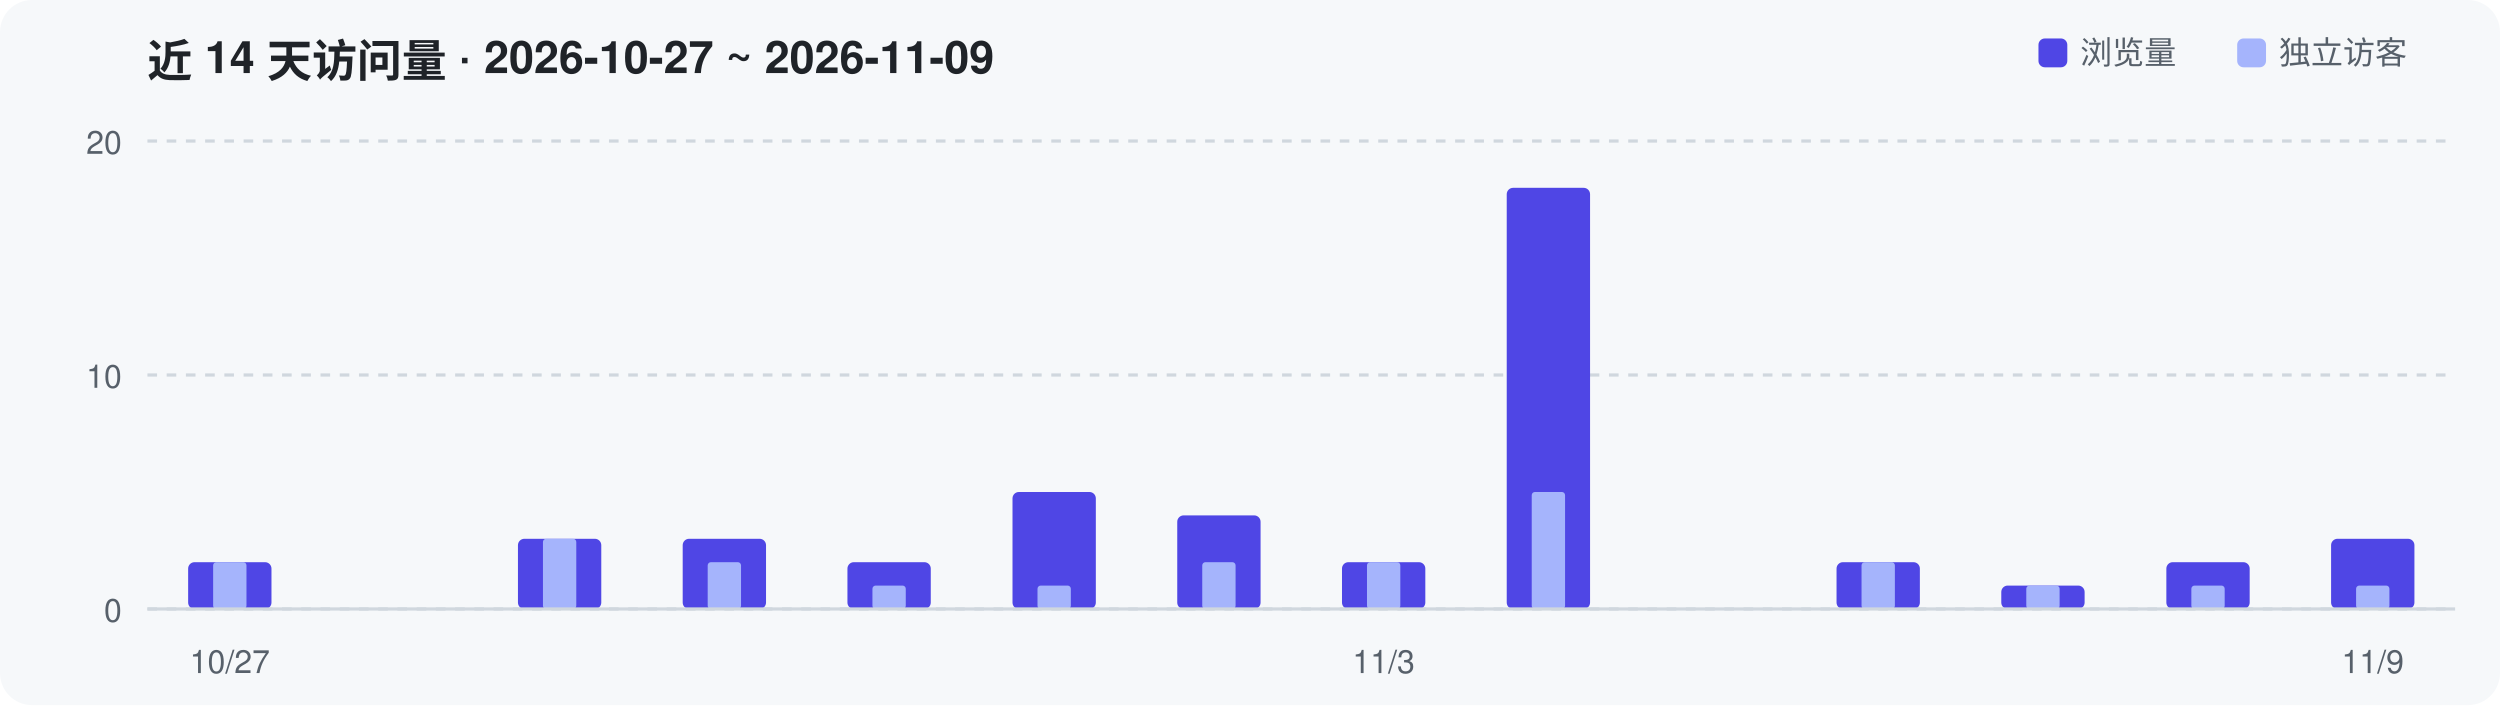
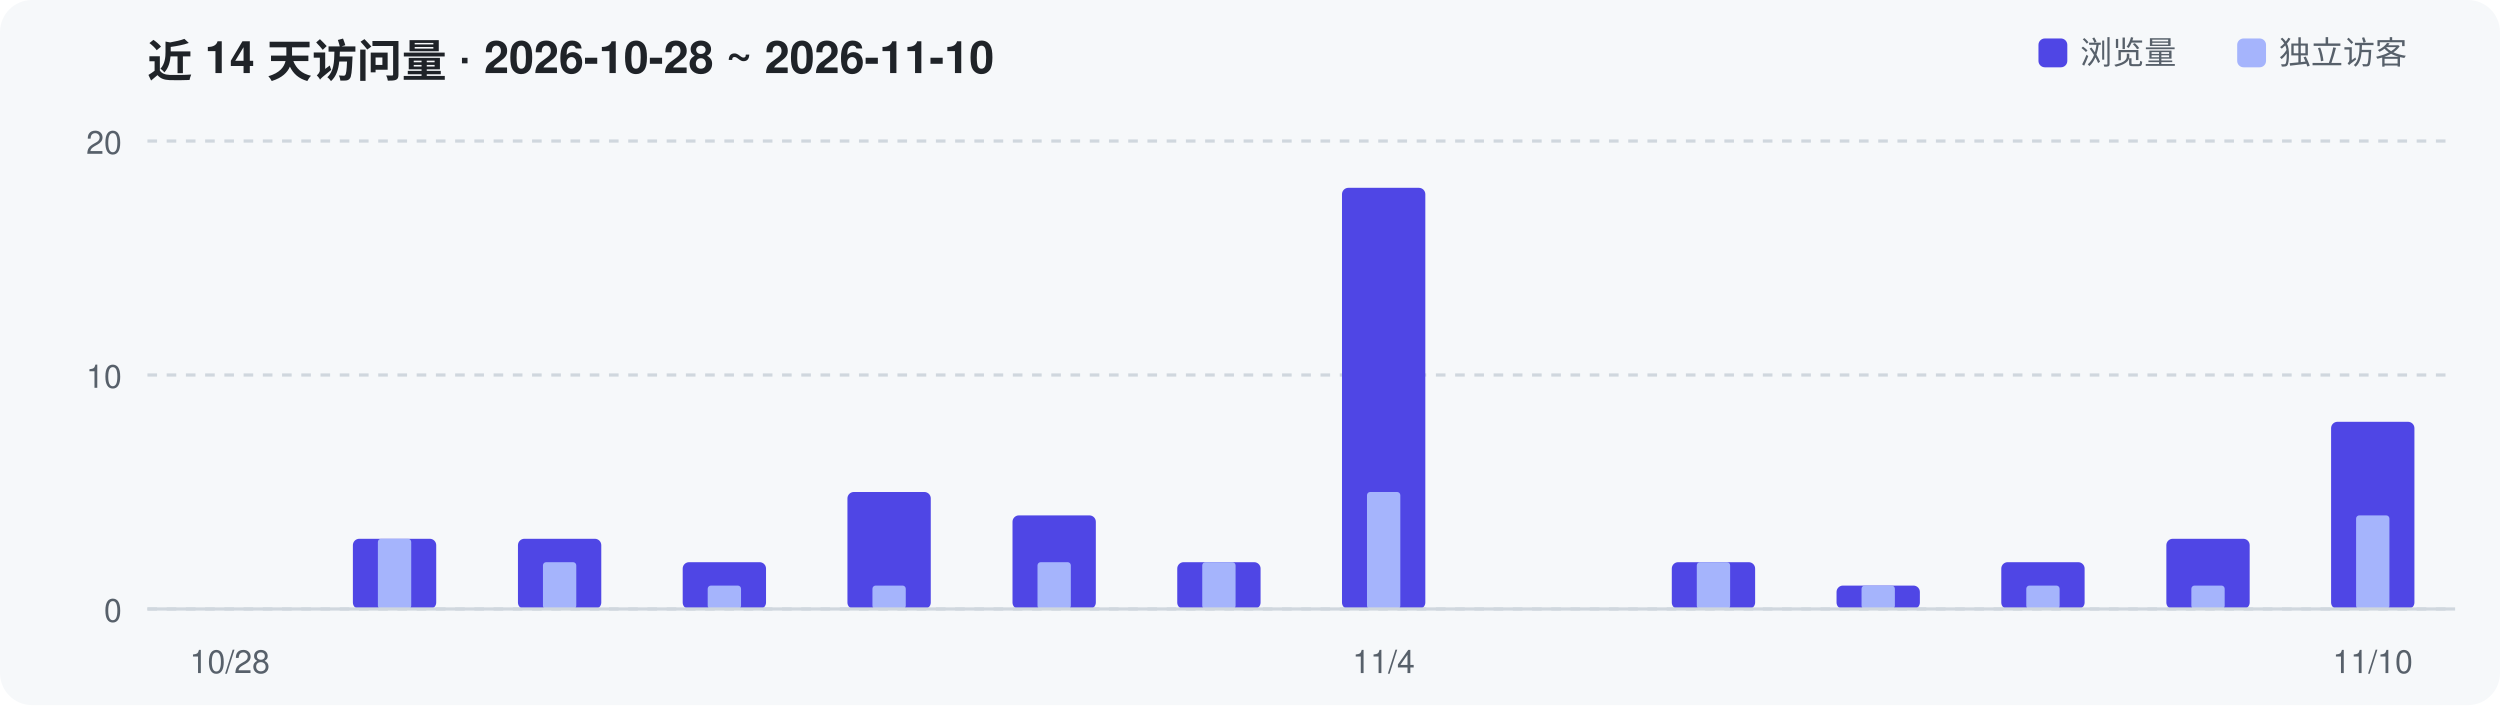
<svg xmlns="http://www.w3.org/2000/svg" width="780" height="220" viewBox="0 0 780 220" role="img" aria-label="Repository traffic over the last 14 days">
  <rect width="780" height="220" rx="10" fill="#F6F8FA" />
-   <text x="46" y="24" font-family="-apple-system,Segoe UI,Helvetica,Arial,sans-serif" font-size="14" font-weight="600" fill="#1F2328">近 14 天访问量 · 2026-10-27 ~ 2026-11-09</text>
+   <text x="46" y="24" font-family="-apple-system,Segoe UI,Helvetica,Arial,sans-serif" font-size="14" font-weight="600" fill="#1F2328">近 14 天访问量 · 2026-10-28 ~ 2026-11-10</text>
  <line x1="46" y1="190.0" x2="766" y2="190.0" stroke="#D0D7DE" stroke-width="1" stroke-dasharray="3 3" />
  <text x="38" y="194.0" text-anchor="end" font-family="-apple-system,Segoe UI,Helvetica,Arial,sans-serif" font-size="10" fill="#57606A">0</text>
  <line x1="46" y1="117.0" x2="766" y2="117.0" stroke="#D0D7DE" stroke-width="1" stroke-dasharray="3 3" />
  <text x="38" y="121.0" text-anchor="end" font-family="-apple-system,Segoe UI,Helvetica,Arial,sans-serif" font-size="10" fill="#57606A">10</text>
  <line x1="46" y1="44.0" x2="766" y2="44.0" stroke="#D0D7DE" stroke-width="1" stroke-dasharray="3 3" />
  <text x="38" y="48.0" text-anchor="end" font-family="-apple-system,Segoe UI,Helvetica,Arial,sans-serif" font-size="10" fill="#57606A">20</text>
-   <rect x="58.7" y="175.4" width="26.0" height="14.6" rx="2" fill="#4F46E5" />
-   <rect x="66.5" y="175.4" width="10.4" height="14.6" rx="1" fill="#A5B4FC" />
+   <rect x="110.1" y="168.1" width="26.0" height="21.9" rx="2" fill="#4F46E5" />
+   <rect x="117.9" y="168.1" width="10.4" height="21.9" rx="1" fill="#A5B4FC" />
  <rect x="161.6" y="168.1" width="26.0" height="21.9" rx="2" fill="#4F46E5" />
-   <rect x="169.4" y="168.1" width="10.4" height="21.9" rx="1" fill="#A5B4FC" />
-   <rect x="213.0" y="168.1" width="26.0" height="21.9" rx="2" fill="#4F46E5" />
-   <rect x="220.8" y="175.4" width="10.4" height="14.6" rx="1" fill="#A5B4FC" />
-   <rect x="264.4" y="175.4" width="26.0" height="14.6" rx="2" fill="#4F46E5" />
+   <rect x="169.4" y="175.4" width="10.4" height="14.6" rx="1" fill="#A5B4FC" />
+   <rect x="213.0" y="175.4" width="26.0" height="14.6" rx="2" fill="#4F46E5" />
+   <rect x="220.8" y="182.7" width="10.4" height="7.3" rx="1" fill="#A5B4FC" />
+   <rect x="264.4" y="153.5" width="26.0" height="36.5" rx="2" fill="#4F46E5" />
  <rect x="272.2" y="182.7" width="10.4" height="7.3" rx="1" fill="#A5B4FC" />
-   <rect x="315.9" y="153.5" width="26.0" height="36.5" rx="2" fill="#4F46E5" />
-   <rect x="323.7" y="182.7" width="10.4" height="7.3" rx="1" fill="#A5B4FC" />
-   <rect x="367.3" y="160.8" width="26.0" height="29.2" rx="2" fill="#4F46E5" />
+   <rect x="315.9" y="160.8" width="26.0" height="29.2" rx="2" fill="#4F46E5" />
+   <rect x="323.7" y="175.4" width="10.4" height="14.6" rx="1" fill="#A5B4FC" />
+   <rect x="367.3" y="175.4" width="26.0" height="14.6" rx="2" fill="#4F46E5" />
  <rect x="375.1" y="175.4" width="10.4" height="14.6" rx="1" fill="#A5B4FC" />
-   <rect x="418.7" y="175.4" width="26.0" height="14.6" rx="2" fill="#4F46E5" />
-   <rect x="426.5" y="175.4" width="10.4" height="14.6" rx="1" fill="#A5B4FC" />
-   <rect x="470.1" y="58.6" width="26.0" height="131.4" rx="2" fill="#4F46E5" />
-   <rect x="477.9" y="153.5" width="10.4" height="36.5" rx="1" fill="#A5B4FC" />
-   <rect x="573.0" y="175.4" width="26.0" height="14.6" rx="2" fill="#4F46E5" />
-   <rect x="580.8" y="175.4" width="10.4" height="14.6" rx="1" fill="#A5B4FC" />
-   <rect x="624.4" y="182.7" width="26.0" height="7.3" rx="2" fill="#4F46E5" />
+   <rect x="418.7" y="58.6" width="26.0" height="131.4" rx="2" fill="#4F46E5" />
+   <rect x="426.5" y="153.5" width="10.4" height="36.5" rx="1" fill="#A5B4FC" />
+   <rect x="521.6" y="175.4" width="26.0" height="14.6" rx="2" fill="#4F46E5" />
+   <rect x="529.4" y="175.4" width="10.4" height="14.6" rx="1" fill="#A5B4FC" />
+   <rect x="573.0" y="182.7" width="26.0" height="7.3" rx="2" fill="#4F46E5" />
+   <rect x="580.8" y="182.7" width="10.4" height="7.3" rx="1" fill="#A5B4FC" />
+   <rect x="624.4" y="175.4" width="26.0" height="14.6" rx="2" fill="#4F46E5" />
  <rect x="632.2" y="182.7" width="10.4" height="7.3" rx="1" fill="#A5B4FC" />
-   <rect x="675.9" y="175.4" width="26.0" height="14.6" rx="2" fill="#4F46E5" />
+   <rect x="675.9" y="168.1" width="26.0" height="21.9" rx="2" fill="#4F46E5" />
  <rect x="683.7" y="182.7" width="10.4" height="7.3" rx="1" fill="#A5B4FC" />
-   <rect x="727.3" y="168.1" width="26.0" height="21.9" rx="2" fill="#4F46E5" />
-   <rect x="735.1" y="182.7" width="10.4" height="7.3" rx="1" fill="#A5B4FC" />
+   <rect x="727.3" y="131.6" width="26.0" height="58.4" rx="2" fill="#4F46E5" />
+   <rect x="735.1" y="160.8" width="10.4" height="29.2" rx="1" fill="#A5B4FC" />
  <line x1="46" y1="190" x2="766" y2="190" stroke="#D0D7DE" stroke-width="1" />
-   <text x="71.7" y="210" text-anchor="middle" font-family="-apple-system,Segoe UI,Helvetica,Arial,sans-serif" font-size="10" fill="#57606A">10/27</text>
-   <text x="431.7" y="210" text-anchor="middle" font-family="-apple-system,Segoe UI,Helvetica,Arial,sans-serif" font-size="10" fill="#57606A">11/3</text>
-   <text x="740.3" y="210" text-anchor="middle" font-family="-apple-system,Segoe UI,Helvetica,Arial,sans-serif" font-size="10" fill="#57606A">11/9</text>
+   <text x="71.7" y="210" text-anchor="middle" font-family="-apple-system,Segoe UI,Helvetica,Arial,sans-serif" font-size="10" fill="#57606A">10/28</text>
+   <text x="431.7" y="210" text-anchor="middle" font-family="-apple-system,Segoe UI,Helvetica,Arial,sans-serif" font-size="10" fill="#57606A">11/4</text>
+   <text x="740.3" y="210" text-anchor="middle" font-family="-apple-system,Segoe UI,Helvetica,Arial,sans-serif" font-size="10" fill="#57606A">11/10</text>
  <rect x="636" y="12" width="9" height="9" rx="2" fill="#4F46E5" />
  <text x="649" y="20" font-family="-apple-system,Segoe UI,Helvetica,Arial,sans-serif" font-size="10" fill="#57606A">浏览量</text>
  <rect x="698" y="12" width="9" height="9" rx="2" fill="#A5B4FC" />
  <text x="711" y="20" font-family="-apple-system,Segoe UI,Helvetica,Arial,sans-serif" font-size="10" fill="#57606A">独立访客</text>
</svg>
